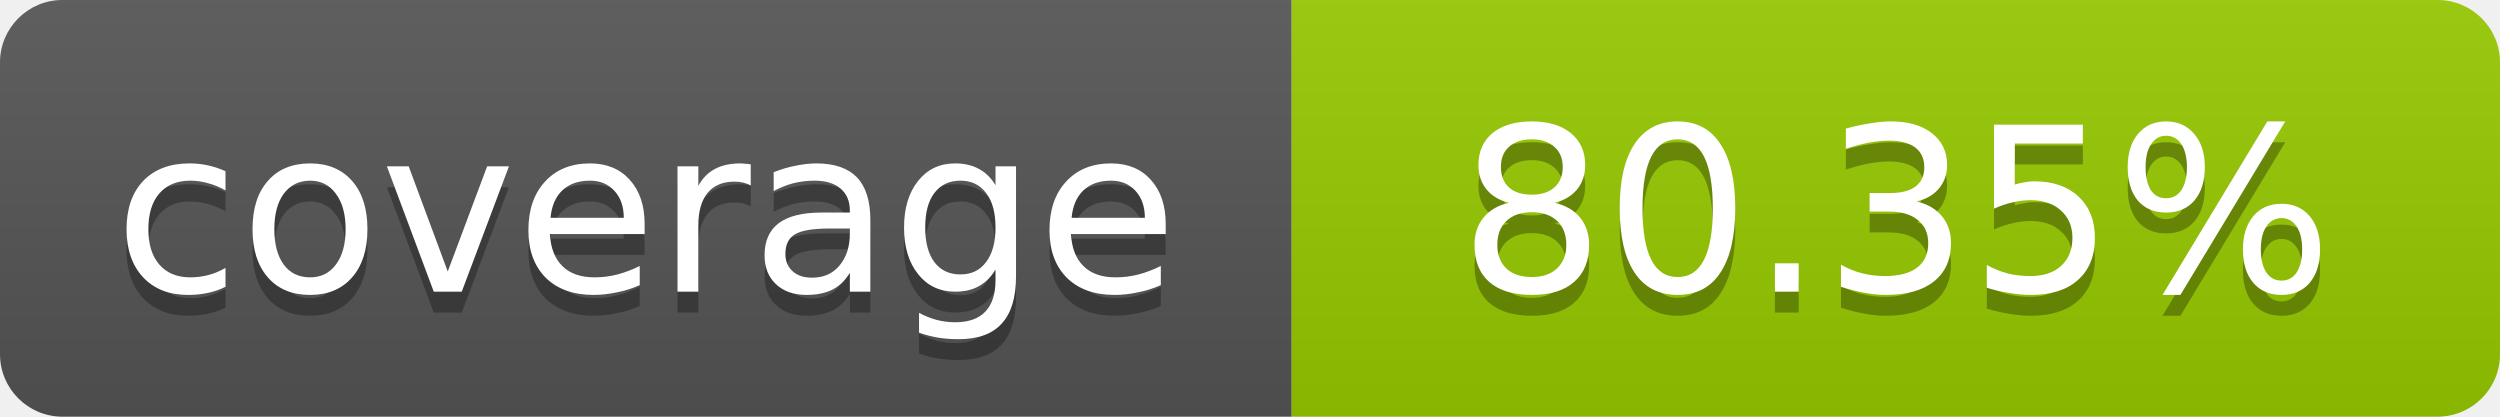
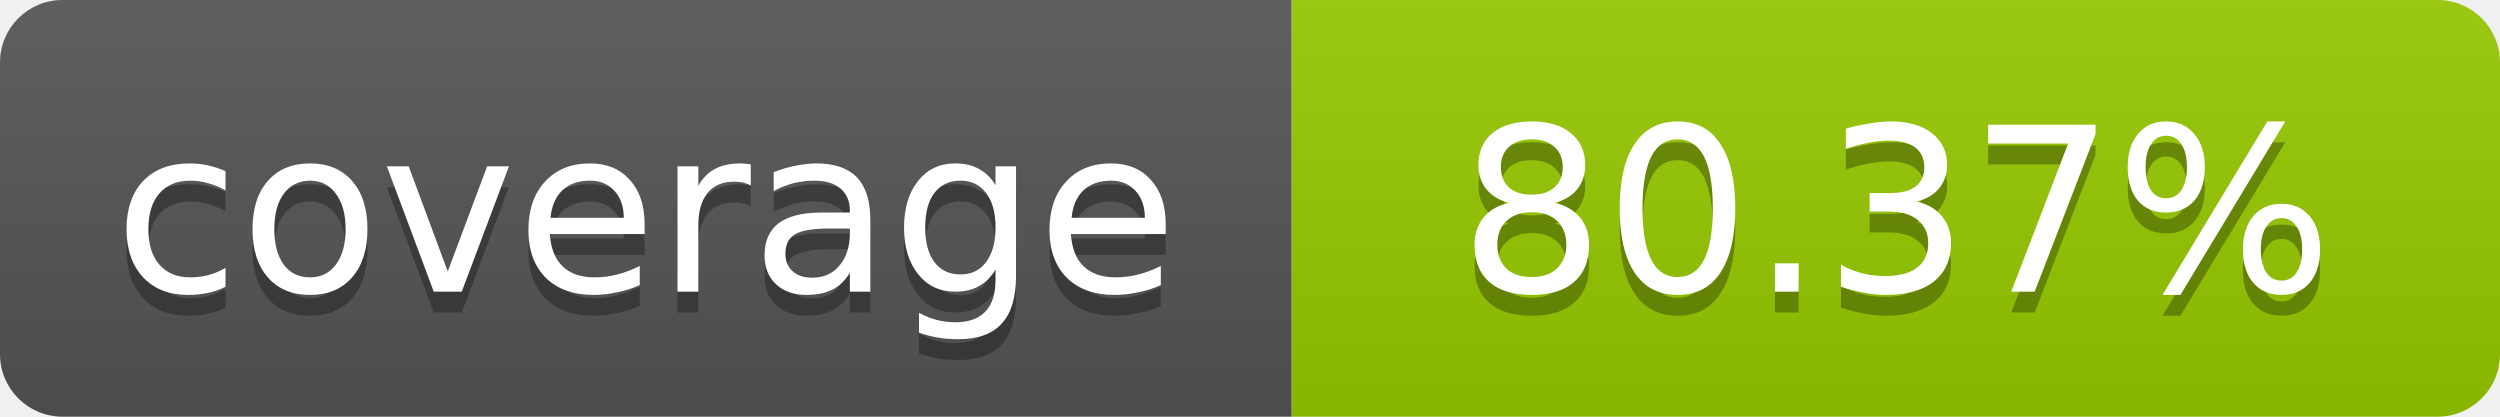
- <svg xmlns="http://www.w3.org/2000/svg" width="120" height="20" role="img" aria-label="coverage: 80.35%">
+ <svg xmlns="http://www.w3.org/2000/svg" width="120" height="20" role="img" aria-label="coverage: 80.37%">
  <linearGradient id="s" x2="0" y2="100%">
    <stop offset="0" stop-color="#bbb" stop-opacity=".1" />
    <stop offset="1" stop-opacity=".1" />
  </linearGradient>
  <clipPath id="r">
    <rect width="120" height="20" rx="3" fill="#fff" />
  </clipPath>
  <g clip-path="url(#r)">
    <rect width="62" height="20" fill="#555" />
    <rect x="62" width="58" height="20" fill="#97CA00" />
    <rect width="120" height="20" fill="url(#s)" />
  </g>
  <g fill="#fff" text-anchor="middle" font-family="Verdana,Geneva,DejaVu Sans,sans-serif" font-size="11">
    <text x="31" y="15" fill="#010101" fill-opacity=".3">coverage</text>
    <text x="31" y="14">coverage</text>
-     <text x="91" y="15" fill="#010101" fill-opacity=".3">80.35%</text>
-     <text x="91" y="14">80.35%</text>
+     <text x="91" y="15" fill="#010101" fill-opacity=".3">80.37%</text>
+     <text x="91" y="14">80.37%</text>
  </g>
</svg>
